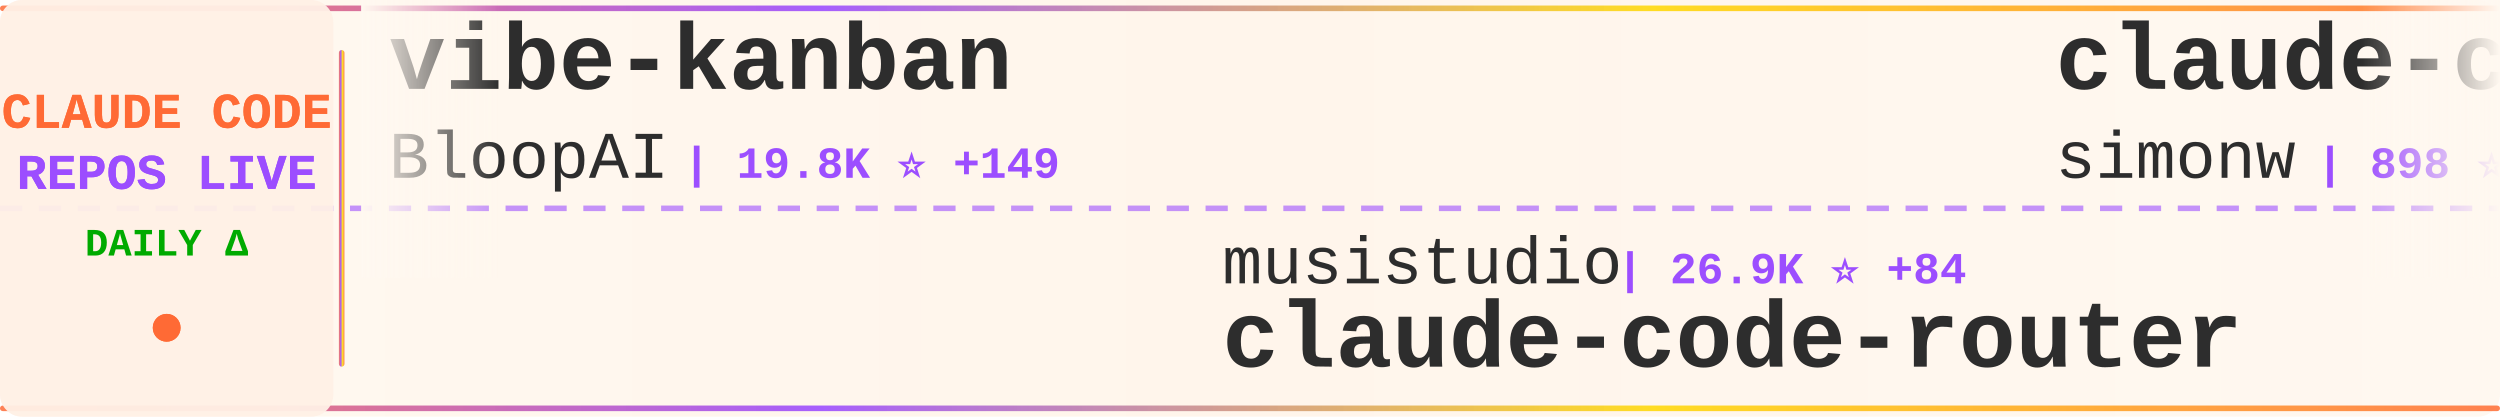
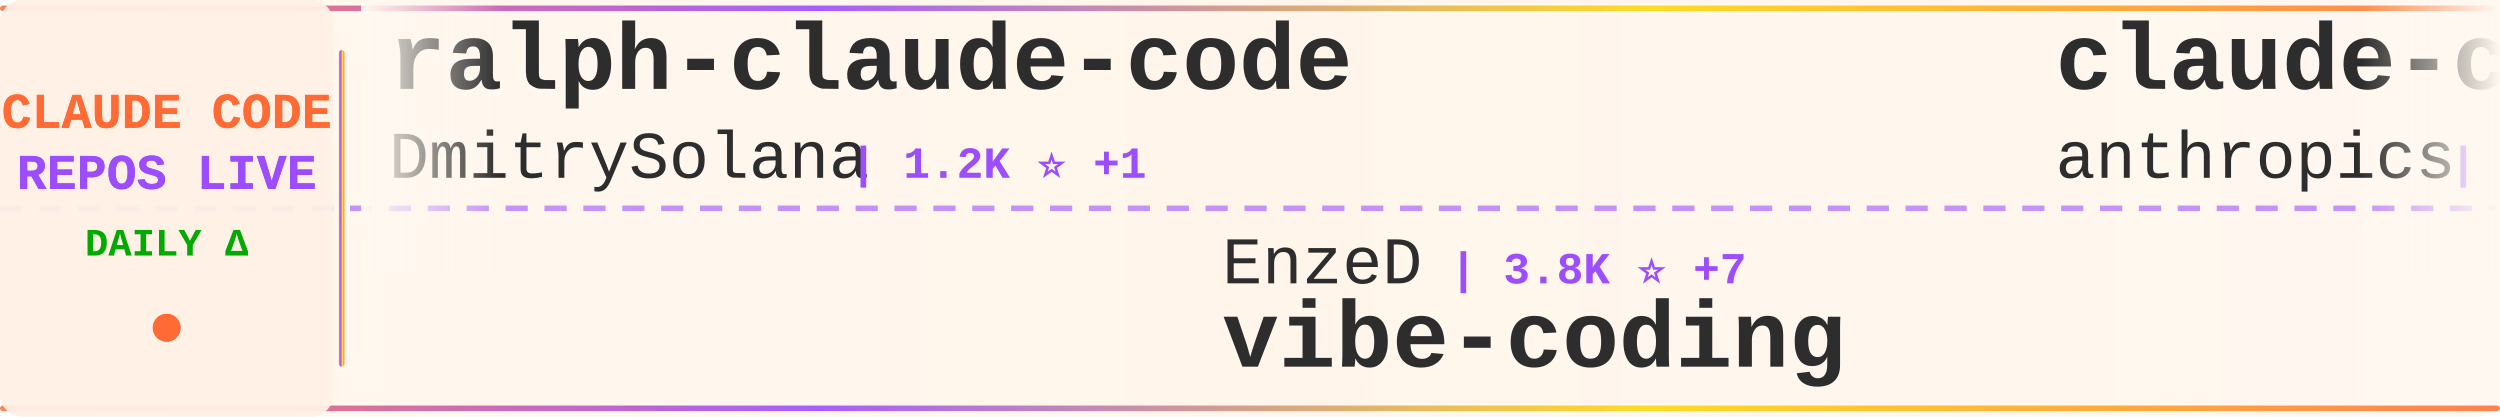
<svg xmlns="http://www.w3.org/2000/svg" width="900" height="150">
  <defs>
    <linearGradient id="tickerBg" x1="0%" y1="0%" x2="100%" y2="0%">
      <stop offset="0%" style="stop-color:#fff8f0;stop-opacity:0.98" />
      <stop offset="50%" style="stop-color:#fff5eb;stop-opacity:1" />
      <stop offset="100%" style="stop-color:#fff8f0;stop-opacity:0.98" />
    </linearGradient>
    <linearGradient id="borderGrad" x1="0%" y1="0%" x2="100%" y2="0%">
      <stop offset="0%" style="stop-color:#FF6B35;stop-opacity:0.85">
        <animate attributeName="stop-opacity" values="0.85;1;0.85" dur="2s" repeatCount="indefinite" />
      </stop>
      <stop offset="33%" style="stop-color:#9C4EFF;stop-opacity:0.9">
        <animate attributeName="stop-opacity" values="0.9;1;0.9" dur="2.2s" repeatCount="indefinite" />
      </stop>
      <stop offset="66%" style="stop-color:#FFD700;stop-opacity:0.85">
        <animate attributeName="stop-opacity" values="0.85;1;0.85" dur="1.8s" repeatCount="indefinite" />
      </stop>
      <stop offset="100%" style="stop-color:#FF6B35;stop-opacity:0.85">
        <animate attributeName="stop-opacity" values="0.85;1;0.85" dur="2s" repeatCount="indefinite" />
      </stop>
    </linearGradient>
    <filter id="textGlow">
      <feGaussianBlur stdDeviation="0.15" result="coloredBlur" />
      <feMerge>
        <feMergeNode in="coloredBlur" />
        <feMergeNode in="SourceGraphic" />
      </feMerge>
    </filter>
    <filter id="metricGlow">
      <feGaussianBlur stdDeviation="0.2" result="coloredBlur" />
      <feMerge>
        <feMergeNode in="coloredBlur" />
        <feMergeNode in="SourceGraphic" />
      </feMerge>
    </filter>
    <linearGradient id="leftFade" x1="0%" y1="0%" x2="100%" y2="0%">
      <stop offset="0%" style="stop-color:#fff8f0;stop-opacity:1" />
      <stop offset="100%" style="stop-color:#fff8f0;stop-opacity:0" />
    </linearGradient>
    <linearGradient id="rightFade" x1="0%" y1="0%" x2="100%" y2="0%">
      <stop offset="0%" style="stop-color:#fff8f0;stop-opacity:0" />
      <stop offset="100%" style="stop-color:#fff8f0;stop-opacity:1" />
    </linearGradient>
  </defs>
  <rect width="900" height="150" fill="url(#tickerBg)" rx="8" />
  <rect x="0" y="2" width="900" height="2" fill="url(#borderGrad)" rx="1" />
  <rect x="0" y="146" width="900" height="2" fill="url(#borderGrad)" rx="1" />
  <line x1="0" y1="75" x2="900" y2="75" stroke="#9C4EFF" stroke-width="2" stroke-dasharray="8 6" opacity="0.6" />
  <rect x="0" y="0" width="120" height="150" fill="#fff0e6" opacity="0.95" rx="8" />
  <text x="60" y="46" font-family="'Courier New', monospace" font-size="18" font-weight="bold" fill="#FF6B35" text-anchor="middle" filter="url(#textGlow)">
    CLAUDE CODE
  </text>
  <text x="60" y="68" font-family="'Courier New', monospace" font-size="18" font-weight="bold" fill="#9C4EFF" text-anchor="middle" filter="url(#textGlow)">
    REPOS LIVE
  </text>
  <text x="60" y="92" font-family="'Courier New', monospace" font-size="14" font-weight="bold" fill="#00aa00" text-anchor="middle">
    DAILY Δ
  </text>
  <circle cx="60" cy="118" r="5" fill="#FF6B35" filter="url(#metricGlow)">
    <animate attributeName="r" values="4;6;4" dur="1.5s" repeatCount="indefinite" />
    <animate attributeName="opacity" values="0.6;1;0.6" dur="1.5s" repeatCount="indefinite" />
  </circle>
  <rect x="122" y="18" width="2" height="114" fill="url(#borderGrad)" rx="1" />
  <clipPath id="tickerClip">
    <rect x="130" y="0" width="770" height="150" />
  </clipPath>
  <g clip-path="url(#tickerClip)">
    <g id="tickerItems">
      <animateTransform attributeName="transform" attributeType="XML" type="translate" from="0 0" to="-3000 0" dur="54s" repeatCount="indefinite" />
      <g transform="translate(0, 0)">
-         <text x="140" y="32" font-family="'Courier New', monospace" font-size="34" font-weight="bold" fill="#2d2d2d">vibe-kanban</text>
-         <text x="140" y="64" font-family="'Courier New', monospace" font-size="24" font-weight="normal" fill="#2d2d2d" opacity="1.0">BloopAI</text>
-         <text x="246" y="64" font-family="'Courier New', monospace" font-size="16" font-weight="bold" fill="#9C4EFF"> | 19.8K ⭐ +149</text>
+         <text x="140" y="32" font-family="'Courier New', monospace" font-size="34" font-weight="bold" fill="#2d2d2d">ralph-claude-code</text>
+         <text x="140" y="64" font-family="'Courier New', monospace" font-size="24" font-weight="normal" fill="#2d2d2d" opacity="1.0">DmitrySolana</text>
+         <text x="306" y="64" font-family="'Courier New', monospace" font-size="16" font-weight="bold" fill="#9C4EFF"> | 1.2K ⭐ +1</text>
      </g>
      <g transform="translate(300, 0)">
-         <text x="140" y="102" font-family="'Courier New', monospace" font-size="24" font-weight="normal" fill="#2d2d2d" opacity="1.0">musistudio</text>
-         <text x="282" y="102" font-family="'Courier New', monospace" font-size="16" font-weight="bold" fill="#9C4EFF"> | 26.9K ⭐ +84</text>
-         <text x="140" y="132" font-family="'Courier New', monospace" font-size="34" font-weight="bold" fill="#2d2d2d">claude-code-router</text>
+         <text x="140" y="102" font-family="'Courier New', monospace" font-size="24" font-weight="normal" fill="#2d2d2d" opacity="1.0">EnzeD</text>
+         <text x="222" y="102" font-family="'Courier New', monospace" font-size="16" font-weight="bold" fill="#9C4EFF"> | 3.8K ⭐ +7</text>
+         <text x="140" y="132" font-family="'Courier New', monospace" font-size="34" font-weight="bold" fill="#2d2d2d">vibe-coding</text>
      </g>
      <g transform="translate(600, 0)">
-         <text x="140" y="32" font-family="'Courier New', monospace" font-size="34" font-weight="bold" fill="#2d2d2d">claude-code-transcripts</text>
-         <text x="140" y="64" font-family="'Courier New', monospace" font-size="24" font-weight="normal" fill="#2d2d2d" opacity="1.0">simonw</text>
-         <text x="234" y="64" font-family="'Courier New', monospace" font-size="16" font-weight="bold" fill="#9C4EFF"> | 898 ⭐ +10</text>
+         <text x="140" y="32" font-family="'Courier New', monospace" font-size="34" font-weight="bold" fill="#2d2d2d">claude-code-base-action</text>
+         <text x="140" y="64" font-family="'Courier New', monospace" font-size="24" font-weight="normal" fill="#2d2d2d" opacity="1.0">anthropics</text>
+         <text x="282" y="64" font-family="'Courier New', monospace" font-size="16" font-weight="bold" fill="#9C4EFF"> | 564 ⭐ +1</text>
      </g>
      <g transform="translate(900, 0)">
-         <text x="140" y="102" font-family="'Courier New', monospace" font-size="24" font-weight="normal" fill="#2d2d2d" opacity="1.0">OneRedOak</text>
-         <text x="270" y="102" font-family="'Courier New', monospace" font-size="16" font-weight="bold" fill="#9C4EFF"> | 3.6K ⭐ +5</text>
-         <text x="140" y="132" font-family="'Courier New', monospace" font-size="34" font-weight="bold" fill="#2d2d2d">claude-code-workflows</text>
+         <text x="140" y="102" font-family="'Courier New', monospace" font-size="24" font-weight="normal" fill="#2d2d2d" opacity="1.0">anthropics</text>
+         <text x="282" y="102" font-family="'Courier New', monospace" font-size="16" font-weight="bold" fill="#9C4EFF"> | 1.3K ⭐ +10</text>
+         <text x="140" y="132" font-family="'Courier New', monospace" font-size="34" font-weight="bold" fill="#2d2d2d">claude-agent-sdk-demos</text>
      </g>
      <g transform="translate(1200, 0)">
-         <text x="140" y="32" font-family="'Courier New', monospace" font-size="34" font-weight="bold" fill="#2d2d2d">opcode</text>
-         <text x="140" y="64" font-family="'Courier New', monospace" font-size="24" font-weight="normal" fill="#2d2d2d" opacity="1.0">winfunc</text>
-         <text x="246" y="64" font-family="'Courier New', monospace" font-size="16" font-weight="bold" fill="#9C4EFF"> | 20.3K ⭐ +23</text>
+         <text x="140" y="32" font-family="'Courier New', monospace" font-size="34" font-weight="bold" fill="#2d2d2d">agents</text>
+         <text x="140" y="64" font-family="'Courier New', monospace" font-size="24" font-weight="normal" fill="#2d2d2d" opacity="1.0">wshobson</text>
+         <text x="258" y="64" font-family="'Courier New', monospace" font-size="16" font-weight="bold" fill="#9C4EFF"> | 27.4K ⭐ +94</text>
      </g>
      <g transform="translate(1500, 0)">
-         <text x="140" y="102" font-family="'Courier New', monospace" font-size="24" font-weight="normal" fill="#2d2d2d" opacity="1.0">wshobson</text>
-         <text x="258" y="102" font-family="'Courier New', monospace" font-size="16" font-weight="bold" fill="#9C4EFF"> | 27.3K ⭐ +87</text>
-         <text x="140" y="132" font-family="'Courier New', monospace" font-size="34" font-weight="bold" fill="#2d2d2d">agents</text>
+         <text x="140" y="102" font-family="'Courier New', monospace" font-size="24" font-weight="normal" fill="#2d2d2d" opacity="1.0">wasabeef</text>
+         <text x="258" y="102" font-family="'Courier New', monospace" font-size="16" font-weight="bold" fill="#9C4EFF"> | 989 ⭐ +1</text>
+         <text x="140" y="132" font-family="'Courier New', monospace" font-size="34" font-weight="bold" fill="#2d2d2d">claude-code-cookbook</text>
      </g>
      <g transform="translate(1800, 0)">
-         <text x="140" y="32" font-family="'Courier New', monospace" font-size="34" font-weight="bold" fill="#2d2d2d">happy</text>
-         <text x="140" y="64" font-family="'Courier New', monospace" font-size="24" font-weight="normal" fill="#2d2d2d" opacity="1.0">slopus</text>
-         <text x="234" y="64" font-family="'Courier New', monospace" font-size="16" font-weight="bold" fill="#9C4EFF"> | 9.9K ⭐ +129</text>
+         <text x="140" y="32" font-family="'Courier New', monospace" font-size="34" font-weight="bold" fill="#2d2d2d">context7</text>
+         <text x="140" y="64" font-family="'Courier New', monospace" font-size="24" font-weight="normal" fill="#2d2d2d" opacity="1.0">upstash</text>
+         <text x="246" y="64" font-family="'Courier New', monospace" font-size="16" font-weight="bold" fill="#9C4EFF"> | 44.2K ⭐ +128</text>
      </g>
      <g transform="translate(2100, 0)">
-         <text x="140" y="102" font-family="'Courier New', monospace" font-size="24" font-weight="normal" fill="#2d2d2d" opacity="1.0">diet103</text>
-         <text x="246" y="102" font-family="'Courier New', monospace" font-size="16" font-weight="bold" fill="#9C4EFF"> | 8.7K ⭐ +12</text>
-         <text x="140" y="132" font-family="'Courier New', monospace" font-size="34" font-weight="bold" fill="#2d2d2d">claude-code-infrastructu...</text>
+         <text x="140" y="102" font-family="'Courier New', monospace" font-size="24" font-weight="normal" fill="#2d2d2d" opacity="1.0">timothywarner-org</text>
+         <text x="366" y="102" font-family="'Courier New', monospace" font-size="16" font-weight="bold" fill="#9C4EFF"> | 194 ⭐</text>
+         <text x="140" y="132" font-family="'Courier New', monospace" font-size="34" font-weight="bold" fill="#2d2d2d">claude-code</text>
      </g>
      <g transform="translate(2400, 0)">
-         <text x="140" y="32" font-family="'Courier New', monospace" font-size="34" font-weight="bold" fill="#2d2d2d">Claudable</text>
-         <text x="140" y="64" font-family="'Courier New', monospace" font-size="24" font-weight="normal" fill="#2d2d2d" opacity="1.0">opactorai</text>
-         <text x="270" y="64" font-family="'Courier New', monospace" font-size="16" font-weight="bold" fill="#9C4EFF"> | 3.7K ⭐ +2</text>
+         <text x="140" y="32" font-family="'Courier New', monospace" font-size="34" font-weight="bold" fill="#2d2d2d">claude-code-configs</text>
+         <text x="140" y="64" font-family="'Courier New', monospace" font-size="24" font-weight="normal" fill="#2d2d2d" opacity="1.0">Matt-Dionis</text>
+         <text x="294" y="64" font-family="'Courier New', monospace" font-size="16" font-weight="bold" fill="#9C4EFF"> | 612 ⭐ +1</text>
      </g>
      <g transform="translate(2700, 0)">
-         <text x="140" y="102" font-family="'Courier New', monospace" font-size="24" font-weight="normal" fill="#2d2d2d" opacity="1.0">eyaltoledano</text>
-         <text x="306" y="102" font-family="'Courier New', monospace" font-size="16" font-weight="bold" fill="#9C4EFF"> | 25.2K ⭐ +26</text>
-         <text x="140" y="132" font-family="'Courier New', monospace" font-size="34" font-weight="bold" fill="#2d2d2d">claude-task-master</text>
+         <text x="140" y="102" font-family="'Courier New', monospace" font-size="24" font-weight="normal" fill="#2d2d2d" opacity="1.0">Cranot</text>
+         <text x="234" y="102" font-family="'Courier New', monospace" font-size="16" font-weight="bold" fill="#9C4EFF"> | 2.3K ⭐ +1</text>
+         <text x="140" y="132" font-family="'Courier New', monospace" font-size="34" font-weight="bold" fill="#2d2d2d">claude-code-guide</text>
      </g>
      <g transform="translate(3000, 0)">
-         <text x="140" y="32" font-family="'Courier New', monospace" font-size="34" font-weight="bold" fill="#2d2d2d">vibe-kanban</text>
-         <text x="140" y="64" font-family="'Courier New', monospace" font-size="24" font-weight="normal" fill="#2d2d2d" opacity="1.0">BloopAI</text>
-         <text x="246" y="64" font-family="'Courier New', monospace" font-size="16" font-weight="bold" fill="#9C4EFF"> | 19.8K ⭐ +149</text>
+         <text x="140" y="32" font-family="'Courier New', monospace" font-size="34" font-weight="bold" fill="#2d2d2d">ralph-claude-code</text>
+         <text x="140" y="64" font-family="'Courier New', monospace" font-size="24" font-weight="normal" fill="#2d2d2d" opacity="1.0">DmitrySolana</text>
+         <text x="306" y="64" font-family="'Courier New', monospace" font-size="16" font-weight="bold" fill="#9C4EFF"> | 1.2K ⭐ +1</text>
      </g>
      <g transform="translate(3300, 0)">
-         <text x="140" y="102" font-family="'Courier New', monospace" font-size="24" font-weight="normal" fill="#2d2d2d" opacity="1.0">musistudio</text>
-         <text x="282" y="102" font-family="'Courier New', monospace" font-size="16" font-weight="bold" fill="#9C4EFF"> | 26.9K ⭐ +84</text>
-         <text x="140" y="132" font-family="'Courier New', monospace" font-size="34" font-weight="bold" fill="#2d2d2d">claude-code-router</text>
+         <text x="140" y="102" font-family="'Courier New', monospace" font-size="24" font-weight="normal" fill="#2d2d2d" opacity="1.0">EnzeD</text>
+         <text x="222" y="102" font-family="'Courier New', monospace" font-size="16" font-weight="bold" fill="#9C4EFF"> | 3.8K ⭐ +7</text>
+         <text x="140" y="132" font-family="'Courier New', monospace" font-size="34" font-weight="bold" fill="#2d2d2d">vibe-coding</text>
      </g>
      <g transform="translate(3600, 0)">
-         <text x="140" y="32" font-family="'Courier New', monospace" font-size="34" font-weight="bold" fill="#2d2d2d">claude-code-transcripts</text>
-         <text x="140" y="64" font-family="'Courier New', monospace" font-size="24" font-weight="normal" fill="#2d2d2d" opacity="1.0">simonw</text>
-         <text x="234" y="64" font-family="'Courier New', monospace" font-size="16" font-weight="bold" fill="#9C4EFF"> | 898 ⭐ +10</text>
+         <text x="140" y="32" font-family="'Courier New', monospace" font-size="34" font-weight="bold" fill="#2d2d2d">claude-code-base-action</text>
+         <text x="140" y="64" font-family="'Courier New', monospace" font-size="24" font-weight="normal" fill="#2d2d2d" opacity="1.0">anthropics</text>
+         <text x="282" y="64" font-family="'Courier New', monospace" font-size="16" font-weight="bold" fill="#9C4EFF"> | 564 ⭐ +1</text>
      </g>
      <g transform="translate(3900, 0)">
-         <text x="140" y="102" font-family="'Courier New', monospace" font-size="24" font-weight="normal" fill="#2d2d2d" opacity="1.0">OneRedOak</text>
-         <text x="270" y="102" font-family="'Courier New', monospace" font-size="16" font-weight="bold" fill="#9C4EFF"> | 3.6K ⭐ +5</text>
-         <text x="140" y="132" font-family="'Courier New', monospace" font-size="34" font-weight="bold" fill="#2d2d2d">claude-code-workflows</text>
+         <text x="140" y="102" font-family="'Courier New', monospace" font-size="24" font-weight="normal" fill="#2d2d2d" opacity="1.0">anthropics</text>
+         <text x="282" y="102" font-family="'Courier New', monospace" font-size="16" font-weight="bold" fill="#9C4EFF"> | 1.3K ⭐ +10</text>
+         <text x="140" y="132" font-family="'Courier New', monospace" font-size="34" font-weight="bold" fill="#2d2d2d">claude-agent-sdk-demos</text>
      </g>
    </g>
  </g>
  <rect x="130" y="0" width="50" height="100" fill="url(#leftFade)" />
  <rect x="850" y="0" width="50" height="100" fill="url(#rightFade)" />
</svg>
